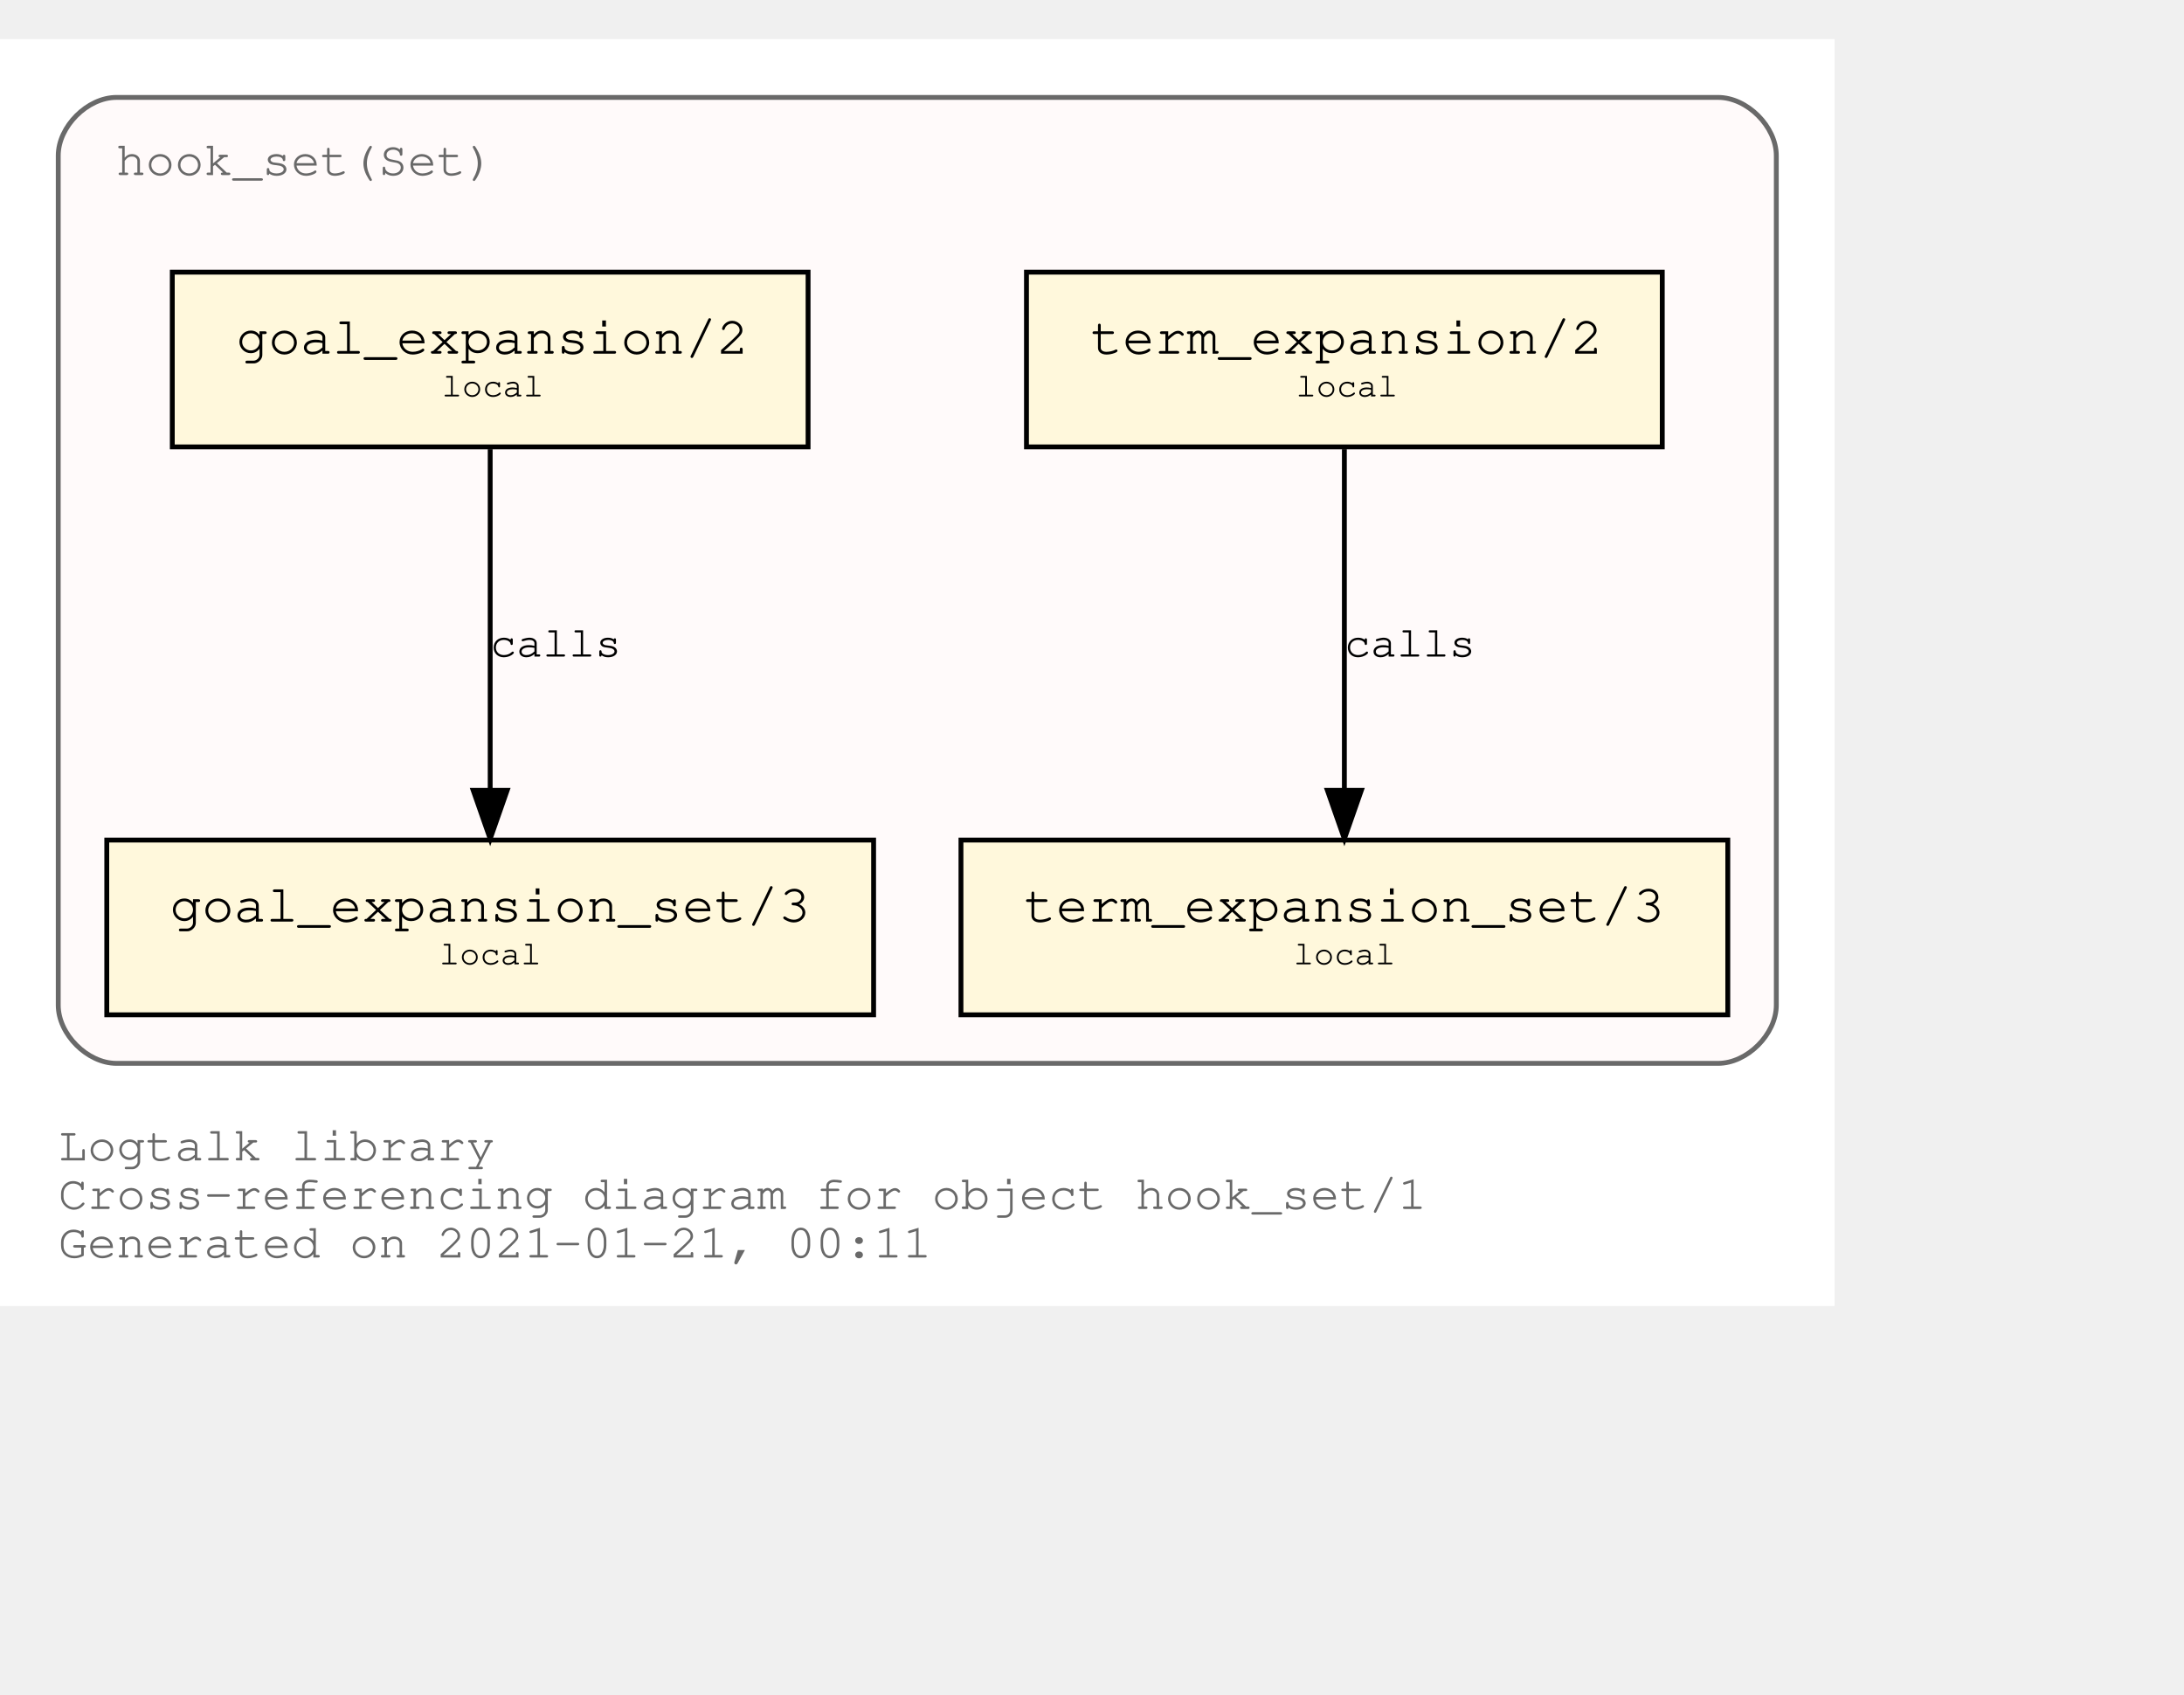
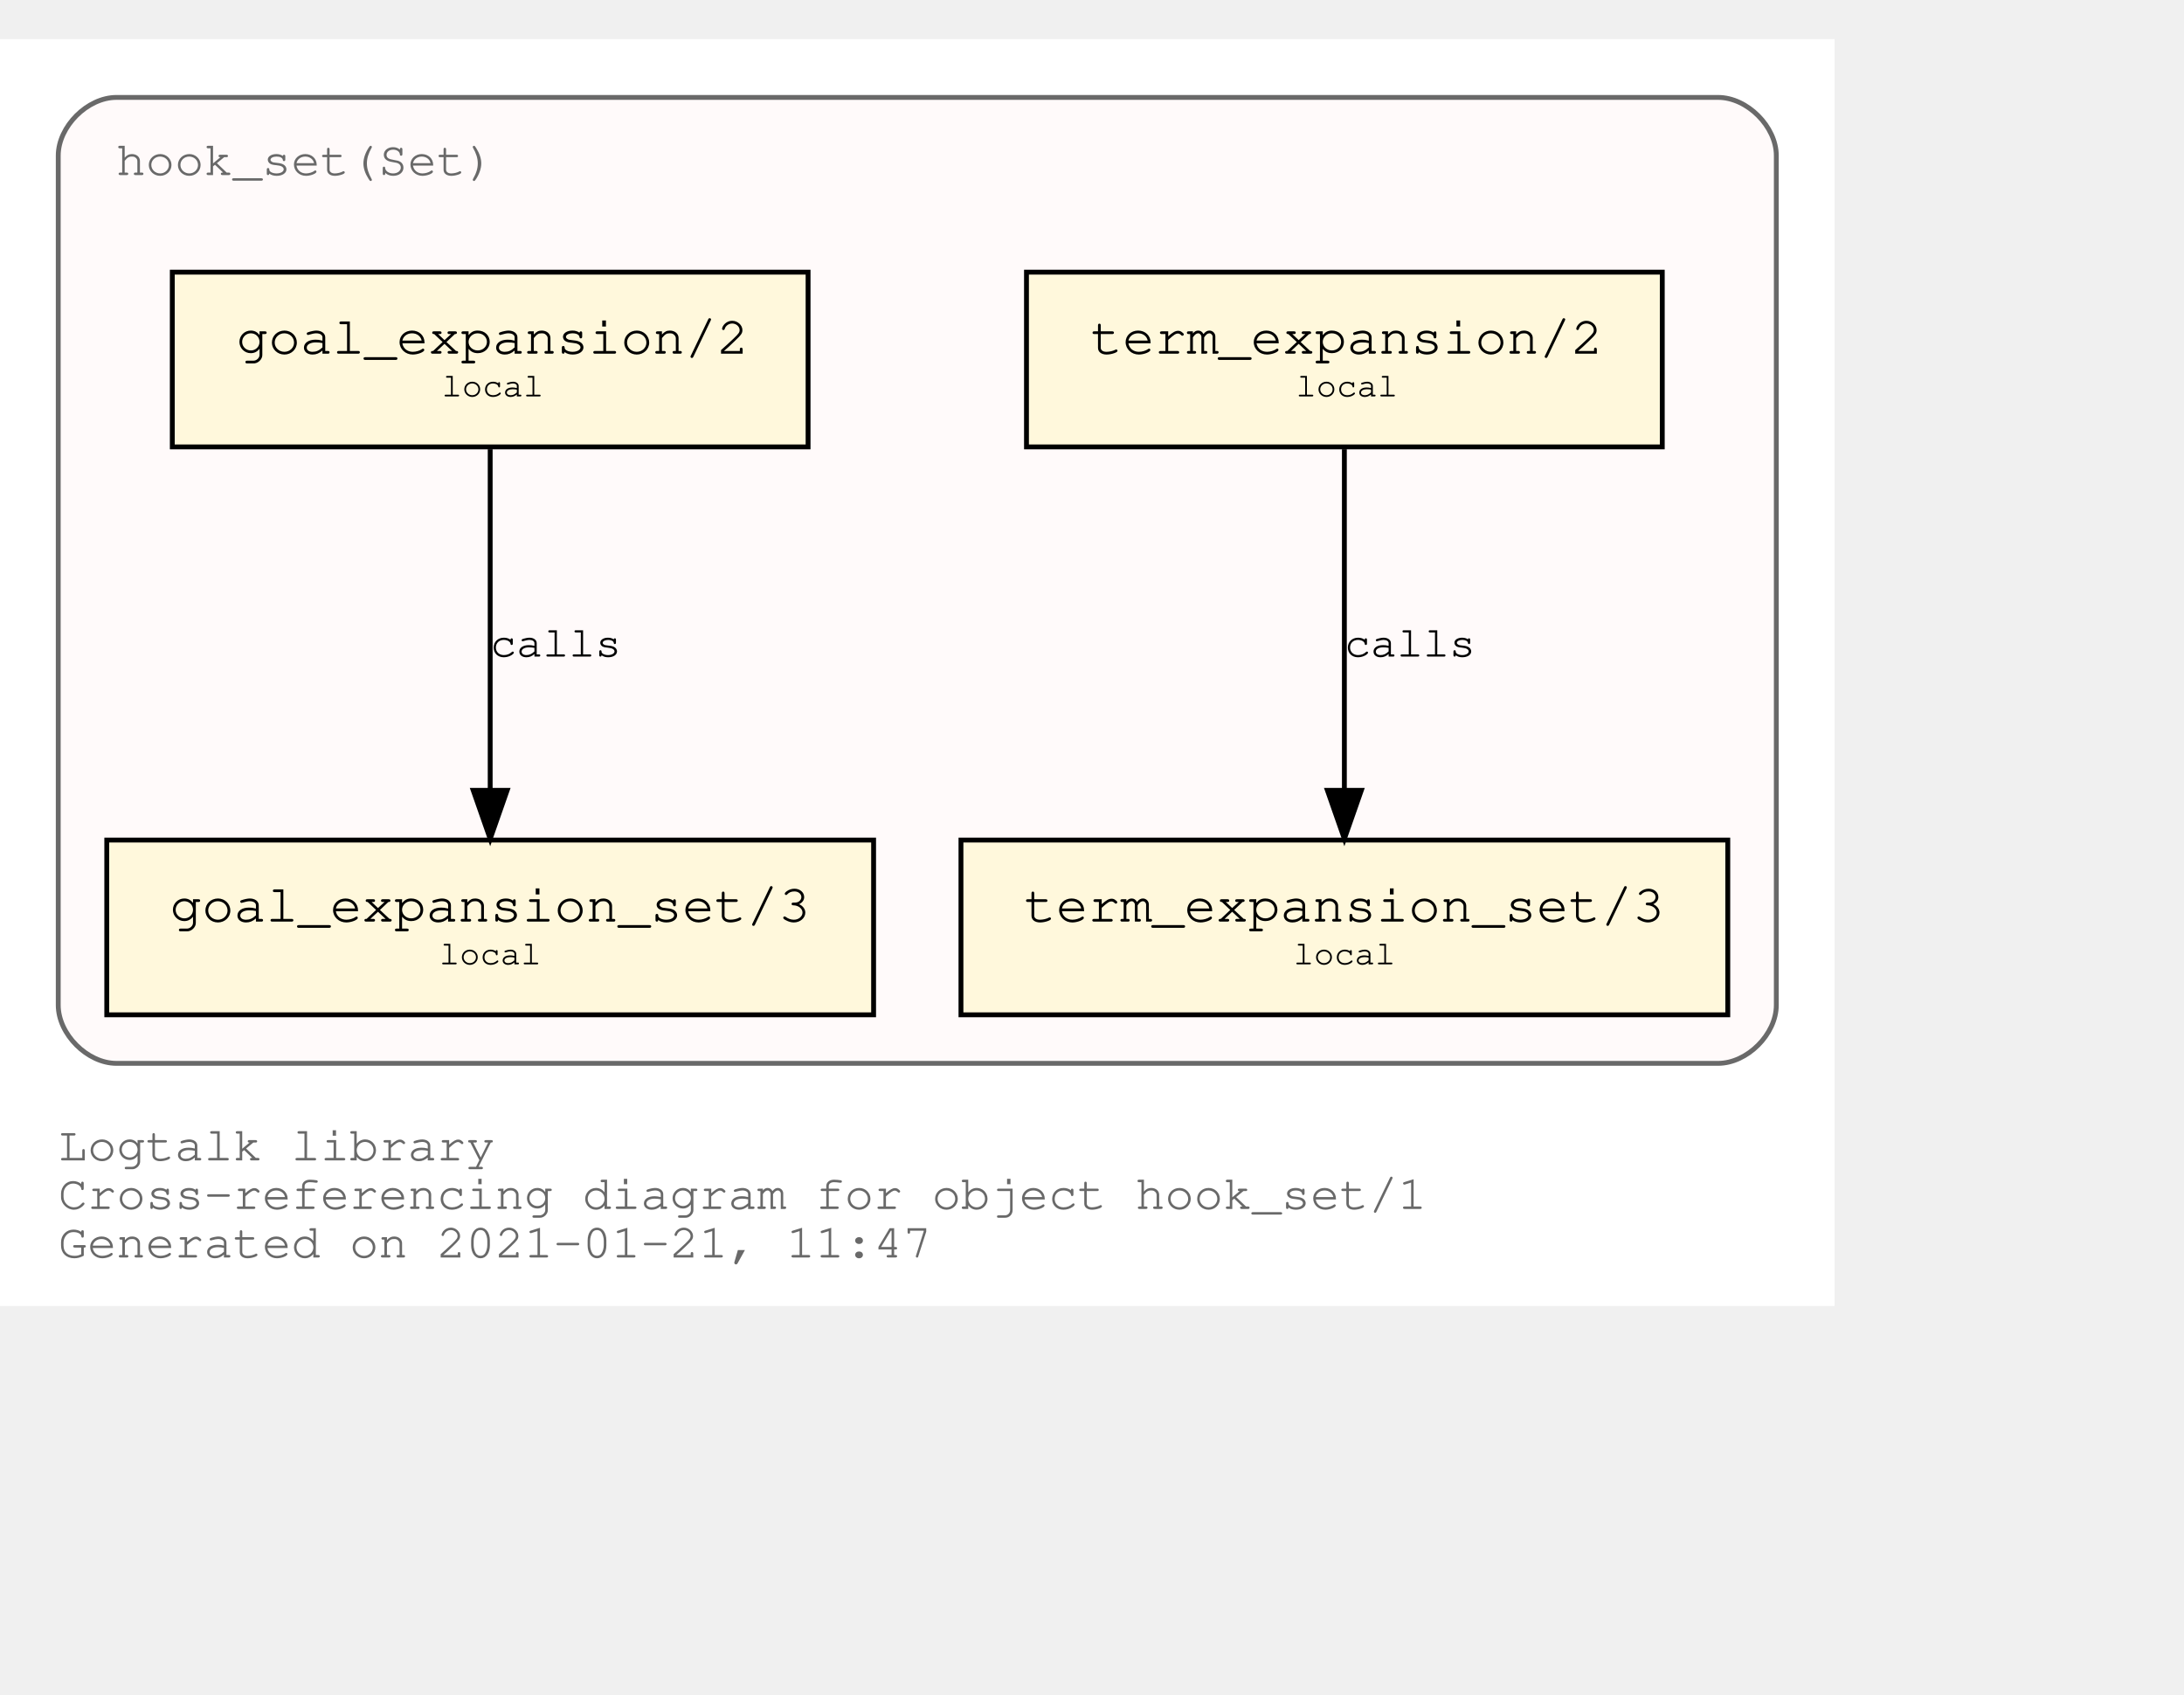
<svg xmlns="http://www.w3.org/2000/svg" xmlns:xlink="http://www.w3.org/1999/xlink" width="522pt" height="405pt" viewBox="72.00 72.00 450.00 333.00">
  <g id="graph0" class="graph" transform="scale(1 1) rotate(0) translate(76 329)">
    <polygon fill="white" stroke="transparent" points="-4,4 -4,-257 374,-257 374,4 -4,4" />
    <text text-anchor="start" x="8" y="-26" font-family="Courier,monospace" font-size="10.00" fill="dimgray">Logtalk library</text>
    <text text-anchor="start" x="8" y="-16" font-family="Courier,monospace" font-size="10.00" fill="dimgray">Cross-referencing diagram for object hook_set/1</text>
-     <text text-anchor="start" x="8" y="-6" font-family="Courier,monospace" font-size="10.00" fill="dimgray">Generated on 2021-01-21, 00:11</text>
+     <text text-anchor="start" x="8" y="-6" font-family="Courier,monospace" font-size="10.00" fill="dimgray">Generated on 2021-01-21, 11:47</text>
    <g id="clust1" class="cluster">
      <g id="a_clust1">
        <a xlink:title="hook_set(Set)">
          <path fill="snow" stroke="dimgray" d="M20,-46C20,-46 350,-46 350,-46 356,-46 362,-52 362,-58 362,-58 362,-233 362,-233 362,-239 356,-245 350,-245 350,-245 20,-245 20,-245 14,-245 8,-239 8,-233 8,-233 8,-58 8,-58 8,-52 14,-46 20,-46" />
          <g id="a_clust1_0">
-             <a xlink:href="https://github.com/LogtalkDotOrg/logtalk3/tree/cc0234e9454efc6a7e78e4c456e0e22c9594f78c/library/hook_flows/hook_set.lgt" xlink:title="https://github.com/LogtalkDotOrg/logtalk3/tree/cc0234e9454efc6a7e78e4c456e0e22c9594f78c/library/hook_flows/hook_set.lgt">
+             <a xlink:href="https://github.com/LogtalkDotOrg/logtalk3/tree/9ef1fb045009ad599e3ffda39a24ec065f0e5070/library/hook_flows/hook_set.lgt" xlink:title="https://github.com/LogtalkDotOrg/logtalk3/tree/9ef1fb045009ad599e3ffda39a24ec065f0e5070/library/hook_flows/hook_set.lgt">
              <text text-anchor="start" x="19.99" y="-229" font-family="Courier,monospace" font-size="10.00" fill="dimgray">hook_set(Set)</text>
            </a>
          </g>
        </a>
      </g>
    </g>
    <g id="node1" class="node">
      <g id="a_node1">
-         <a xlink:href="https://github.com/LogtalkDotOrg/logtalk3/tree/cc0234e9454efc6a7e78e4c456e0e22c9594f78c/library/hook_flows/hook_set.lgt#L39" xlink:title="https://github.com/LogtalkDotOrg/logtalk3/tree/cc0234e9454efc6a7e78e4c456e0e22c9594f78c/library/hook_flows/hook_set.lgt#L39">
+         <a xlink:href="https://github.com/LogtalkDotOrg/logtalk3/tree/9ef1fb045009ad599e3ffda39a24ec065f0e5070/library/hook_flows/hook_set.lgt#L39" xlink:title="https://github.com/LogtalkDotOrg/logtalk3/tree/9ef1fb045009ad599e3ffda39a24ec065f0e5070/library/hook_flows/hook_set.lgt#L39">
          <polygon fill="cornsilk" stroke="black" points="338.5,-209 207.5,-209 207.5,-173 338.5,-173 338.5,-209" />
          <text text-anchor="start" x="215.8" y="-192.8" font-family="Courier,monospace" font-size="9.00"> </text>
          <text text-anchor="start" x="220.69" y="-192.2" font-family="Courier,monospace" font-size="11.00">term_expansion/2</text>
          <text text-anchor="start" x="325.8" y="-192.8" font-family="Courier,monospace" font-size="9.00"> </text>
          <text text-anchor="start" x="215.8" y="-182.8" font-family="Courier,monospace" font-size="9.00"> </text>
          <text text-anchor="start" x="263" y="-183.4" font-family="Courier,monospace" font-size="7.00">local</text>
          <text text-anchor="start" x="325.8" y="-182.8" font-family="Courier,monospace" font-size="9.00"> </text>
        </a>
      </g>
    </g>
    <g id="node2" class="node">
      <g id="a_node2">
-         <a xlink:href="https://github.com/LogtalkDotOrg/logtalk3/tree/cc0234e9454efc6a7e78e4c456e0e22c9594f78c/library/hook_flows/hook_set.lgt#L43" xlink:title="https://github.com/LogtalkDotOrg/logtalk3/tree/cc0234e9454efc6a7e78e4c456e0e22c9594f78c/library/hook_flows/hook_set.lgt#L43">
+         <a xlink:href="https://github.com/LogtalkDotOrg/logtalk3/tree/9ef1fb045009ad599e3ffda39a24ec065f0e5070/library/hook_flows/hook_set.lgt#L43" xlink:title="https://github.com/LogtalkDotOrg/logtalk3/tree/9ef1fb045009ad599e3ffda39a24ec065f0e5070/library/hook_flows/hook_set.lgt#L43">
          <polygon fill="cornsilk" stroke="black" points="352,-92 194,-92 194,-56 352,-56 352,-92" />
          <text text-anchor="start" x="201.8" y="-75.8" font-family="Courier,monospace" font-size="9.00"> </text>
          <text text-anchor="start" x="206.99" y="-75.2" font-family="Courier,monospace" font-size="11.00">term_expansion_set/3</text>
          <text text-anchor="start" x="338.8" y="-75.8" font-family="Courier,monospace" font-size="9.00"> </text>
          <text text-anchor="start" x="201.8" y="-65.8" font-family="Courier,monospace" font-size="9.00"> </text>
          <text text-anchor="start" x="262.5" y="-66.4" font-family="Courier,monospace" font-size="7.00">local</text>
          <text text-anchor="start" x="338.8" y="-65.8" font-family="Courier,monospace" font-size="9.00"> </text>
        </a>
      </g>
    </g>
    <g id="edge1" class="edge">
      <g id="a_edge1">
-         <a xlink:href="https://github.com/LogtalkDotOrg/logtalk3/tree/cc0234e9454efc6a7e78e4c456e0e22c9594f78c/library/hook_flows/hook_set.lgt#L39" xlink:title="calls">
+         <a xlink:href="https://github.com/LogtalkDotOrg/logtalk3/tree/9ef1fb045009ad599e3ffda39a24ec065f0e5070/library/hook_flows/hook_set.lgt#L39" xlink:title="calls">
          <path fill="none" stroke="black" d="M273,-172.53C273,-153.94 273,-124.24 273,-102.5" />
          <polygon fill="black" stroke="black" points="276.5,-102.25 273,-92.25 269.5,-102.25 276.5,-102.25" />
        </a>
      </g>
      <g id="a_edge1-label">
-         <a xlink:href="https://github.com/LogtalkDotOrg/logtalk3/tree/cc0234e9454efc6a7e78e4c456e0e22c9594f78c/library/hook_flows/hook_set.lgt#L39" xlink:title="https://github.com/LogtalkDotOrg/logtalk3/tree/cc0234e9454efc6a7e78e4c456e0e22c9594f78c/library/hook_flows/hook_set.lgt#L39">
+         <a xlink:href="https://github.com/LogtalkDotOrg/logtalk3/tree/9ef1fb045009ad599e3ffda39a24ec065f0e5070/library/hook_flows/hook_set.lgt#L39" xlink:title="https://github.com/LogtalkDotOrg/logtalk3/tree/9ef1fb045009ad599e3ffda39a24ec065f0e5070/library/hook_flows/hook_set.lgt#L39">
          <text text-anchor="start" x="273" y="-129.8" font-family="Courier,monospace" font-size="9.00">calls</text>
        </a>
      </g>
    </g>
    <g id="node3" class="node">
      <g id="a_node3">
-         <a xlink:href="https://github.com/LogtalkDotOrg/logtalk3/tree/cc0234e9454efc6a7e78e4c456e0e22c9594f78c/library/hook_flows/hook_set.lgt#L50" xlink:title="https://github.com/LogtalkDotOrg/logtalk3/tree/cc0234e9454efc6a7e78e4c456e0e22c9594f78c/library/hook_flows/hook_set.lgt#L50">
+         <a xlink:href="https://github.com/LogtalkDotOrg/logtalk3/tree/9ef1fb045009ad599e3ffda39a24ec065f0e5070/library/hook_flows/hook_set.lgt#L50" xlink:title="https://github.com/LogtalkDotOrg/logtalk3/tree/9ef1fb045009ad599e3ffda39a24ec065f0e5070/library/hook_flows/hook_set.lgt#L50">
          <polygon fill="cornsilk" stroke="black" points="162.5,-209 31.5,-209 31.5,-173 162.5,-173 162.5,-209" />
          <text text-anchor="start" x="39.8" y="-192.8" font-family="Courier,monospace" font-size="9.00"> </text>
          <text text-anchor="start" x="44.69" y="-192.2" font-family="Courier,monospace" font-size="11.00">goal_expansion/2</text>
          <text text-anchor="start" x="149.8" y="-192.8" font-family="Courier,monospace" font-size="9.00"> </text>
          <text text-anchor="start" x="39.8" y="-182.8" font-family="Courier,monospace" font-size="9.00"> </text>
          <text text-anchor="start" x="87" y="-183.4" font-family="Courier,monospace" font-size="7.00">local</text>
          <text text-anchor="start" x="149.8" y="-182.8" font-family="Courier,monospace" font-size="9.00"> </text>
        </a>
      </g>
    </g>
    <g id="node4" class="node">
      <g id="a_node4">
-         <a xlink:href="https://github.com/LogtalkDotOrg/logtalk3/tree/cc0234e9454efc6a7e78e4c456e0e22c9594f78c/library/hook_flows/hook_set.lgt#L54" xlink:title="https://github.com/LogtalkDotOrg/logtalk3/tree/cc0234e9454efc6a7e78e4c456e0e22c9594f78c/library/hook_flows/hook_set.lgt#L54">
+         <a xlink:href="https://github.com/LogtalkDotOrg/logtalk3/tree/9ef1fb045009ad599e3ffda39a24ec065f0e5070/library/hook_flows/hook_set.lgt#L54" xlink:title="https://github.com/LogtalkDotOrg/logtalk3/tree/9ef1fb045009ad599e3ffda39a24ec065f0e5070/library/hook_flows/hook_set.lgt#L54">
          <polygon fill="cornsilk" stroke="black" points="176,-92 18,-92 18,-56 176,-56 176,-92" />
          <text text-anchor="start" x="25.8" y="-75.8" font-family="Courier,monospace" font-size="9.00"> </text>
          <text text-anchor="start" x="30.99" y="-75.2" font-family="Courier,monospace" font-size="11.00">goal_expansion_set/3</text>
          <text text-anchor="start" x="162.8" y="-75.8" font-family="Courier,monospace" font-size="9.00"> </text>
          <text text-anchor="start" x="25.8" y="-65.8" font-family="Courier,monospace" font-size="9.00"> </text>
          <text text-anchor="start" x="86.5" y="-66.4" font-family="Courier,monospace" font-size="7.00">local</text>
          <text text-anchor="start" x="162.8" y="-65.8" font-family="Courier,monospace" font-size="9.00"> </text>
        </a>
      </g>
    </g>
    <g id="edge2" class="edge">
      <g id="a_edge2">
-         <a xlink:href="https://github.com/LogtalkDotOrg/logtalk3/tree/cc0234e9454efc6a7e78e4c456e0e22c9594f78c/library/hook_flows/hook_set.lgt#L50" xlink:title="calls">
+         <a xlink:href="https://github.com/LogtalkDotOrg/logtalk3/tree/9ef1fb045009ad599e3ffda39a24ec065f0e5070/library/hook_flows/hook_set.lgt#L50" xlink:title="calls">
          <path fill="none" stroke="black" d="M97,-172.53C97,-153.94 97,-124.24 97,-102.5" />
          <polygon fill="black" stroke="black" points="100.5,-102.25 97,-92.25 93.5,-102.25 100.5,-102.25" />
        </a>
      </g>
      <g id="a_edge2-label">
-         <a xlink:href="https://github.com/LogtalkDotOrg/logtalk3/tree/cc0234e9454efc6a7e78e4c456e0e22c9594f78c/library/hook_flows/hook_set.lgt#L50" xlink:title="https://github.com/LogtalkDotOrg/logtalk3/tree/cc0234e9454efc6a7e78e4c456e0e22c9594f78c/library/hook_flows/hook_set.lgt#L50">
+         <a xlink:href="https://github.com/LogtalkDotOrg/logtalk3/tree/9ef1fb045009ad599e3ffda39a24ec065f0e5070/library/hook_flows/hook_set.lgt#L50" xlink:title="https://github.com/LogtalkDotOrg/logtalk3/tree/9ef1fb045009ad599e3ffda39a24ec065f0e5070/library/hook_flows/hook_set.lgt#L50">
          <text text-anchor="start" x="97" y="-129.8" font-family="Courier,monospace" font-size="9.00">calls</text>
        </a>
      </g>
    </g>
  </g>
</svg>
